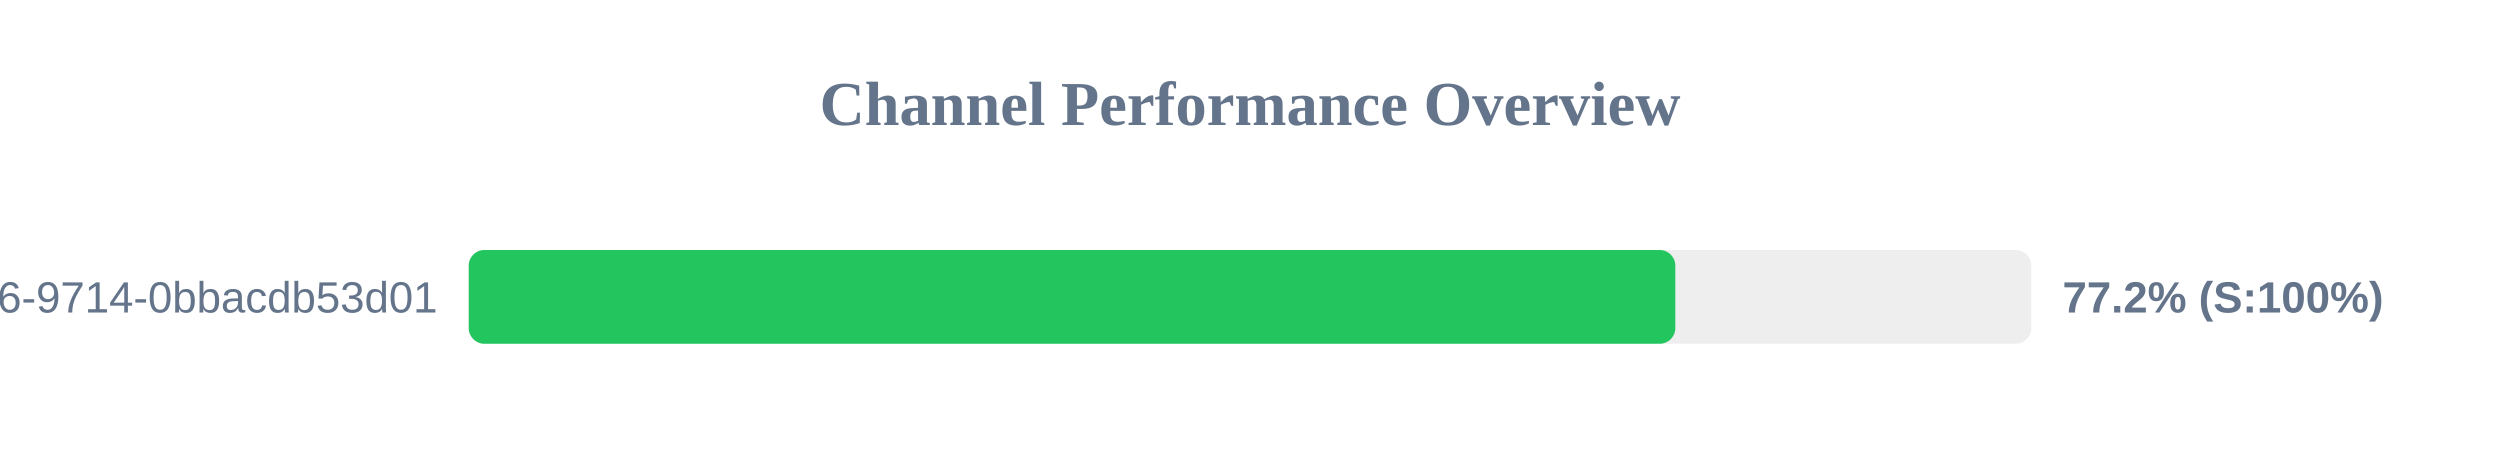
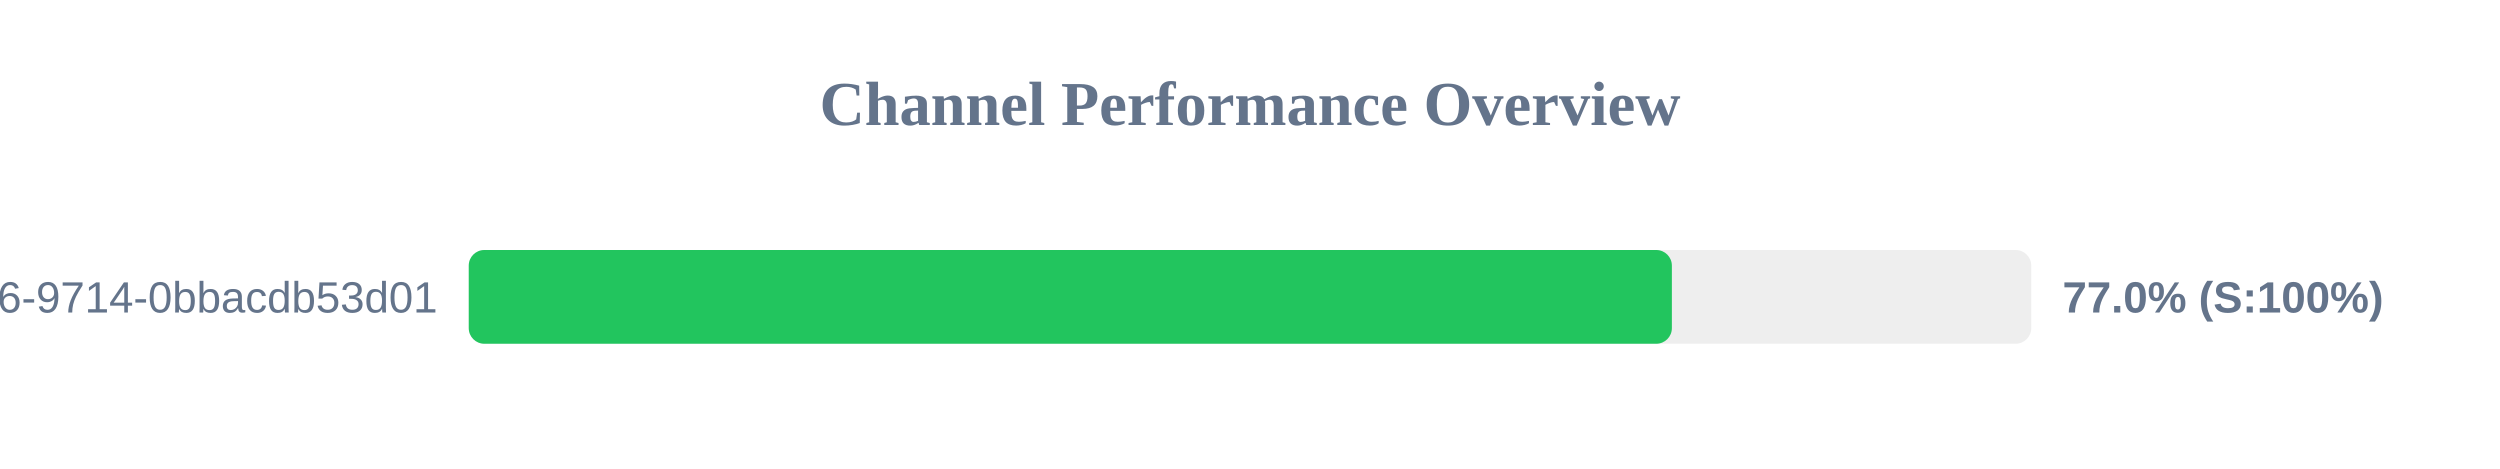
<svg xmlns="http://www.w3.org/2000/svg" width="800" height="150" version="1.1">
  <style>
        .row { font: 14px Arial; fill: #64748b; }
        .score { font: bold 14px Arial; fill: #64748b; }
    </style>
  <text x="400" y="40" text-anchor="middle" font-size="20px" font-weight="bold" fill="#64748b">Channel Performance Overview</text>
  <rect x="150" y="80" width="500" height="30" fill="#eee" rx="5" />
-   <rect x="150" y="80" width="386.1" height="30" fill="#22c55e" rx="5" />
+   <rect x="150" y="80" width="385.0" height="30" fill="#22c55e" rx="5" />
  <text x="140" y="100" text-anchor="end" class="row">?uuid=23125f6e-ec56-4c26-9714-0bbacdb53d01</text>
-   <text x="660" y="100" text-anchor="start" class="score">77.2% (S:100%)</text>
+   <text x="660" y="100" text-anchor="start" class="score">77.0% (S:100%)</text>
</svg>
